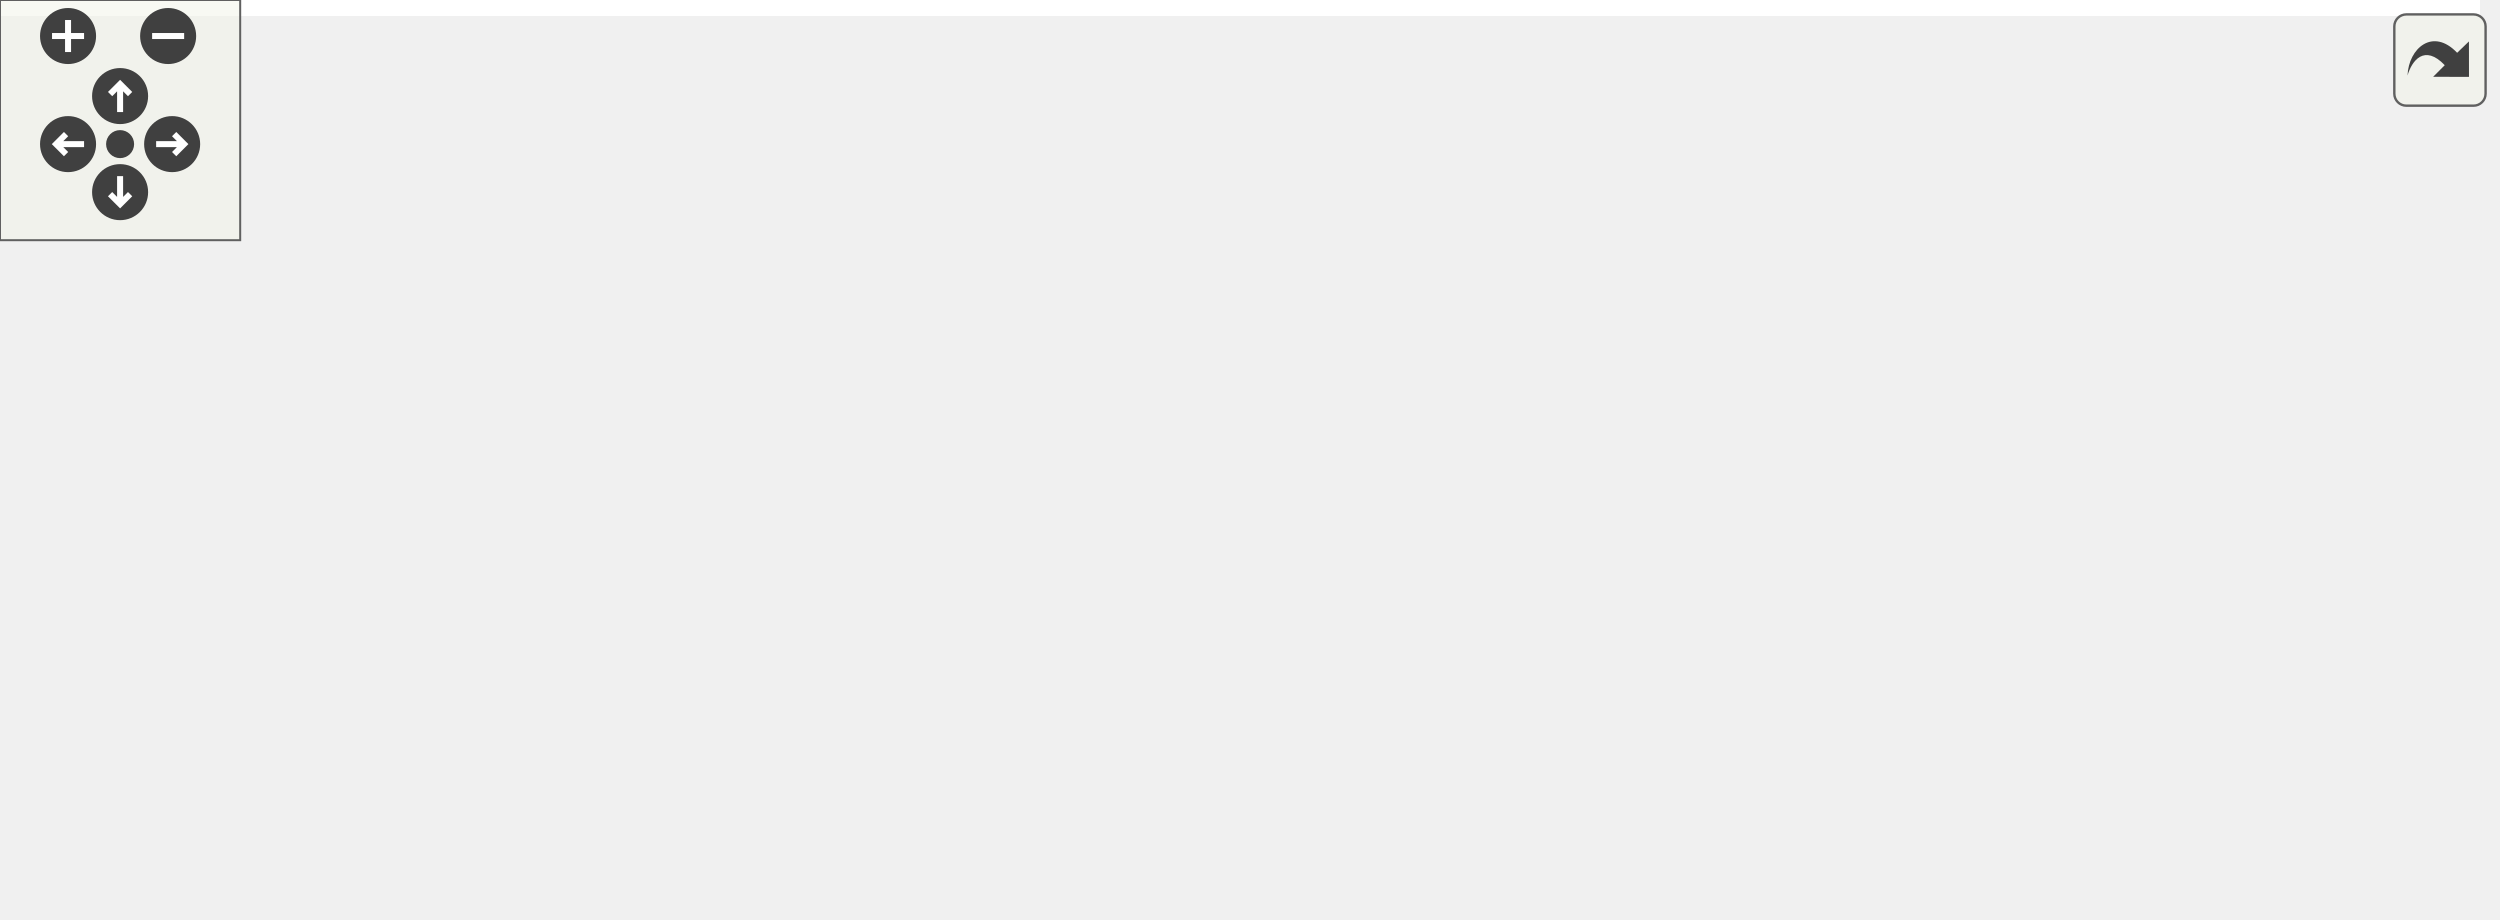
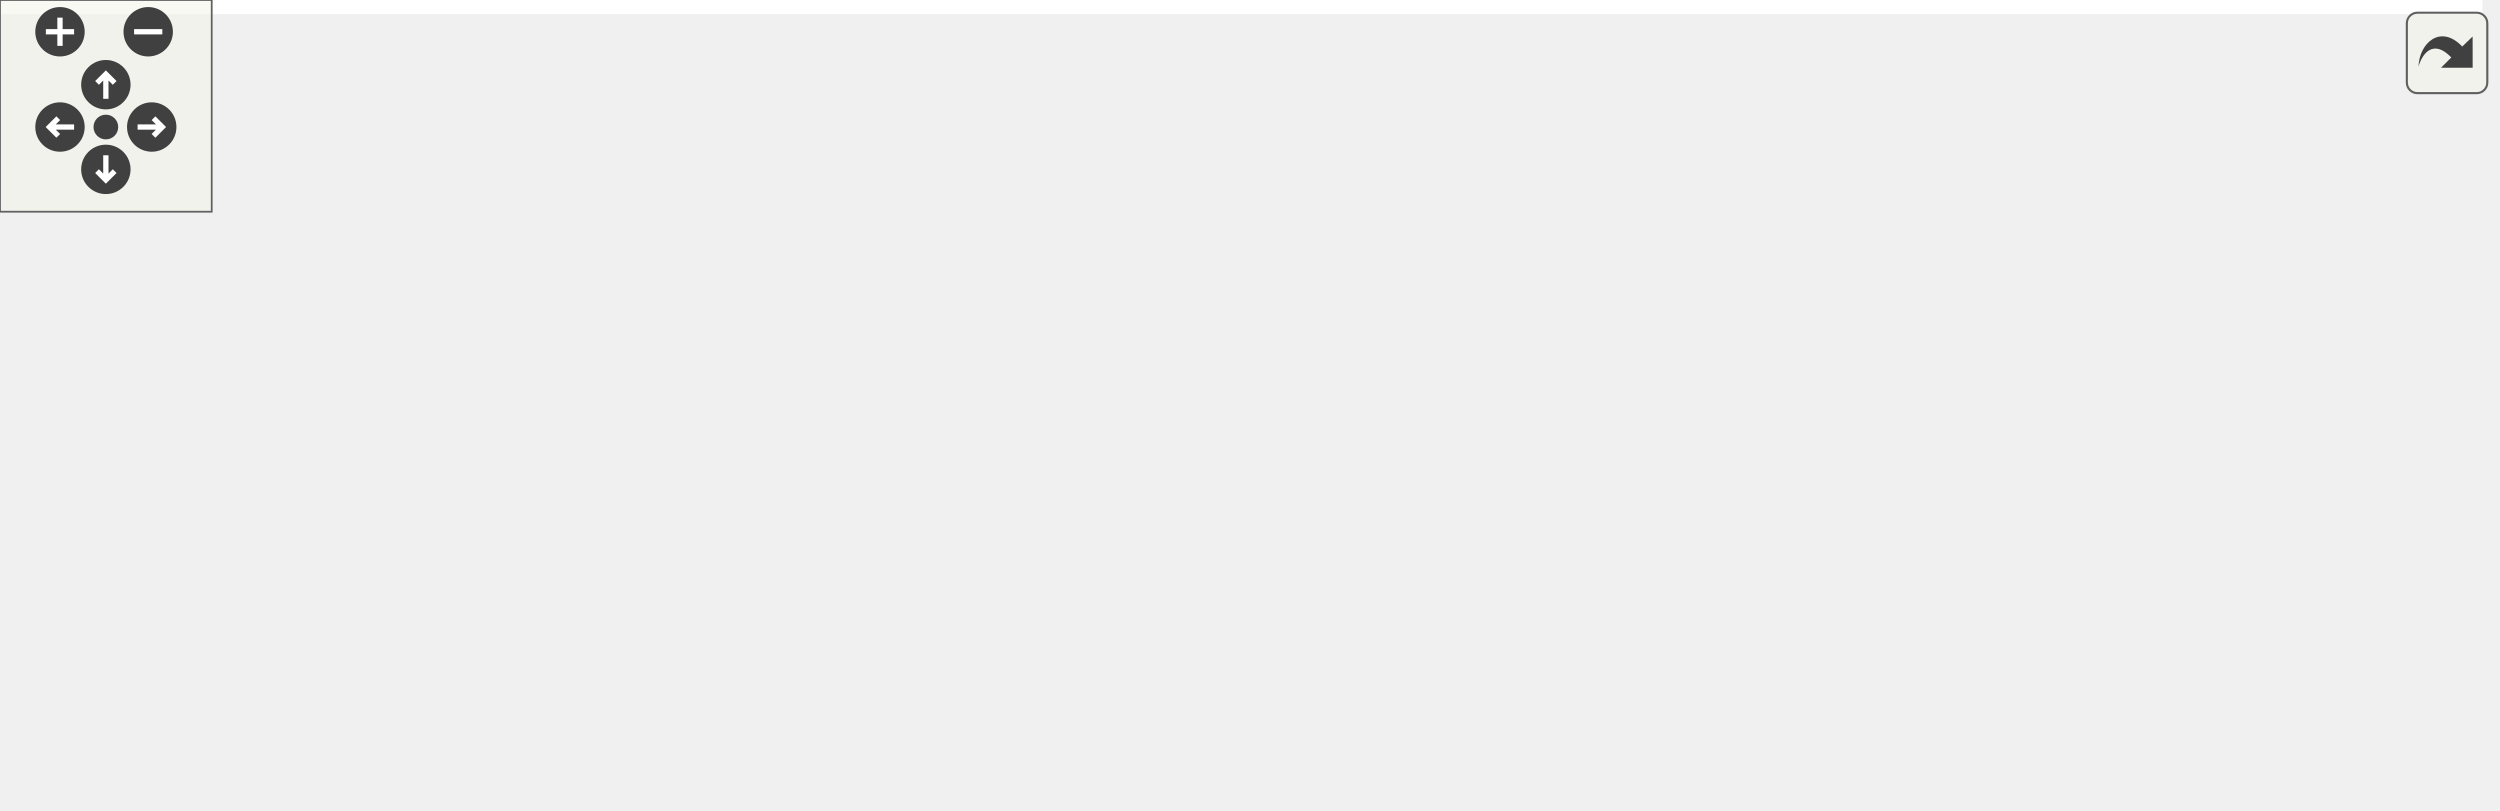
<svg xmlns="http://www.w3.org/2000/svg" xmlns:xlink="http://www.w3.org/1999/xlink" id="main" version="1.1" xml:space="preserve">
  <style type="text/css">
.edge:hover path { stroke: red; }
.edge:hover polygon { stroke: red; fill: red; }
</style>
  <defs>
    <circle id="rim" cx="0" cy="0" r="7" />
    <circle id="rim2" cx="0" cy="0" r="3.5" />
    <g id="zoomPlus">
      <use xlink:href="#rim" fill="#404040">
        <set attributeName="fill" to="#808080" begin="zoomplus.mouseover" end="zoomplus.mouseout" />
      </use>
      <path d="M-4,0h8M0,-4v8" fill="none" stroke="white" stroke-width="1.5" pointer-events="none" />
    </g>
    <g id="zoomMin">
      <use xlink:href="#rim" fill="#404040">
        <set attributeName="fill" to="#808080" begin="zoomminus.mouseover" end="zoomminus.mouseout" />
      </use>
      <path d="M-4,0h8" fill="none" stroke="white" stroke-width="1.5" pointer-events="none" />
    </g>
    <g id="dirArrow">
      <path fill="none" stroke="white" stroke-width="1.5" d="M0,-3.0v7 M-2.5,-0.5L0,-3.0L2.5,-0.5" />
    </g>
    <g id="resetDef">
      <use xlink:href="#rim2" fill="#404040">
        <set attributeName="fill" to="#808080" begin="reset.mouseover" end="reset.mouseout" />
      </use>
    </g>
  </defs>
  <svg id="graph" class="graph">
    <g id="viewport">
-       <polygon fill="white" stroke="transparent" points="-4,4 -4,-169 619.5,-169 619.5,4 -4,4" />
+       <polygon fill="white" stroke="transparent" points="-4,4 -4,-169 703.5,-169 703.5,4 -4,4" />
      <g id="node1" class="node">
        <g id="a_node1">
          <a xlink:title=" ">
-             <polygon fill="#bfbfbf" stroke="black" points="67.5,-134.5 67.5,-164.5 202.5,-164.5 202.5,-134.5 67.5,-134.5" />
-             <text text-anchor="start" x="75.5" y="-152.5" font-family="Helvetica,sans-Serif" font-size="10.00">drake/multibody/parsing</text>
-             <text text-anchor="middle" x="135" y="-141.5" font-family="Helvetica,sans-Serif" font-size="10.00">/detail_path_utils.h</text>
+             <polygon fill="#bfbfbf" stroke="black" points="80.5,-134.5 80.5,-164.5 215.5,-164.5 215.5,-134.5 80.5,-134.5" />
+             <text text-anchor="start" x="88.5" y="-152.5" font-family="Helvetica,sans-Serif" font-size="10.00">drake/multibody/parsing</text>
+             <text text-anchor="middle" x="148" y="-141.5" font-family="Helvetica,sans-Serif" font-size="10.00">/detail_path_utils.h</text>
          </a>
        </g>
      </g>
      <g id="node2" class="node">
        <g id="a_node2">
          <a xlink:title=" ">
            <polygon fill="white" stroke="#bfbfbf" points="0,-6 0,-25 44,-25 44,-6 0,-6" />
            <text text-anchor="middle" x="22" y="-13" font-family="Helvetica,sans-Serif" font-size="10.00">string</text>
          </a>
        </g>
      </g>
      <g id="edge1" class="edge">
-         <path fill="none" stroke="midnightblue" d="M122.91,-134.37C101.83,-109.76 58.49,-59.12 36.09,-32.96" />
-         <polygon fill="midnightblue" stroke="midnightblue" points="38.52,-30.42 29.36,-25.1 33.2,-34.97 38.52,-30.42" />
+         <path fill="none" stroke="midnightblue" d="M117.67,-134.38C101.21,-125.62 81.37,-113.15 67,-98 49.32,-79.35 36.24,-52.43 28.87,-34.7" />
+         <polygon fill="midnightblue" stroke="midnightblue" points="31.97,-33.02 25.03,-25.01 25.46,-35.6 31.97,-33.02" />
      </g>
      <g id="node3" class="node">
        <g id="a_node3">
+           <a xlink:href="diagnostic__policy_8h.html" target="_top" xlink:title=" ">
+             <polygon fill="white" stroke="black" points="76.5,-67.5 76.5,-97.5 219.5,-97.5 219.5,-67.5 76.5,-67.5" />
+             <text text-anchor="start" x="84.5" y="-85.5" font-family="Helvetica,sans-Serif" font-size="10.00">drake/common/diagnostic</text>
+             <text text-anchor="middle" x="148" y="-74.5" font-family="Helvetica,sans-Serif" font-size="10.00">_policy.h</text>
+           </a>
+         </g>
+       </g>
+       <g id="edge2" class="edge">
+         <path fill="none" stroke="midnightblue" d="M148,-134.4C148,-126.64 148,-116.81 148,-107.86" />
+         <polygon fill="midnightblue" stroke="midnightblue" points="151.5,-107.58 148,-97.58 144.5,-107.58 151.5,-107.58" />
+       </g>
+       <g id="node7" class="node">
+         <g id="a_node7">
          <a xlink:href="package__map_8h.html" target="_top" xlink:title=" ">
-             <polygon fill="white" stroke="black" points="147.5,-67.5 147.5,-97.5 282.5,-97.5 282.5,-67.5 147.5,-67.5" />
-             <text text-anchor="start" x="155.5" y="-85.5" font-family="Helvetica,sans-Serif" font-size="10.00">drake/multibody/parsing</text>
-             <text text-anchor="middle" x="215" y="-74.5" font-family="Helvetica,sans-Serif" font-size="10.00">/package_map.h</text>
-           </a>
-         </g>
-       </g>
-       <g id="edge2" class="edge">
-         <path fill="none" stroke="midnightblue" d="M152.36,-134.4C163.26,-125.54 177.51,-113.96 189.66,-104.09" />
-         <polygon fill="midnightblue" stroke="midnightblue" points="192.12,-106.6 197.68,-97.58 187.71,-101.17 192.12,-106.6" />
-       </g>
-       <g id="edge6" class="edge">
-         <path fill="none" stroke="midnightblue" d="M163.68,-67.43C131.51,-58.14 89.39,-45.11 53,-31 51.58,-30.45 50.13,-29.86 48.68,-29.26" />
-         <polygon fill="midnightblue" stroke="midnightblue" points="49.76,-25.91 39.2,-25.05 46.92,-32.3 49.76,-25.91" />
+             <polygon fill="white" stroke="black" points="237.5,-67.5 237.5,-97.5 372.5,-97.5 372.5,-67.5 237.5,-67.5" />
+             <text text-anchor="start" x="245.5" y="-85.5" font-family="Helvetica,sans-Serif" font-size="10.00">drake/multibody/parsing</text>
+             <text text-anchor="middle" x="305" y="-74.5" font-family="Helvetica,sans-Serif" font-size="10.00">/package_map.h</text>
+           </a>
+         </g>
+       </g>
+       <g id="edge7" class="edge">
+         <path fill="none" stroke="midnightblue" d="M182.07,-134.4C205.42,-124.73 236.59,-111.82 261.7,-101.43" />
+         <polygon fill="midnightblue" stroke="midnightblue" points="263.1,-104.64 271,-97.58 260.42,-98.17 263.1,-104.64" />
+       </g>
+       <g id="edge5" class="edge">
+         <path fill="none" stroke="midnightblue" d="M120.66,-67.4C98.94,-56.19 68.8,-40.64 47.56,-29.69" />
+         <polygon fill="midnightblue" stroke="midnightblue" points="48.98,-26.48 38.49,-25.01 45.77,-32.7 48.98,-26.48" />
      </g>
      <g id="node4" class="node">
        <g id="a_node4">
          <a xlink:title=" ">
-             <polygon fill="white" stroke="#bfbfbf" points="62.5,-6 62.5,-25 145.5,-25 145.5,-6 62.5,-6" />
-             <text text-anchor="middle" x="104" y="-13" font-family="Helvetica,sans-Serif" font-size="10.00">initializer_list</text>
+             <polygon fill="white" stroke="#bfbfbf" points="62.5,-6 62.5,-25 127.5,-25 127.5,-6 62.5,-6" />
+             <text text-anchor="middle" x="95" y="-13" font-family="Helvetica,sans-Serif" font-size="10.00">functional</text>
          </a>
        </g>
      </g>
      <g id="edge3" class="edge">
-         <path fill="none" stroke="midnightblue" d="M190.91,-67.4C172.04,-56.34 145.94,-41.06 127.28,-30.13" />
-         <polygon fill="midnightblue" stroke="midnightblue" points="128.93,-27.04 118.53,-25.01 125.39,-33.08 128.93,-27.04" />
+         <path fill="none" stroke="midnightblue" d="M136.5,-67.4C128.32,-57.36 117.29,-43.84 108.66,-33.25" />
+         <polygon fill="midnightblue" stroke="midnightblue" points="111.12,-30.73 102.09,-25.19 105.7,-35.16 111.12,-30.73" />
      </g>
      <g id="node5" class="node">
        <g id="a_node5">
          <a xlink:title=" ">
-             <polygon fill="white" stroke="#bfbfbf" points="164,-6 164,-25 202,-25 202,-6 164,-6" />
-             <text text-anchor="middle" x="183" y="-13" font-family="Helvetica,sans-Serif" font-size="10.00">map</text>
+             <polygon fill="white" stroke="#bfbfbf" points="146,-6 146,-25 202,-25 202,-6 146,-6" />
+             <text text-anchor="middle" x="174" y="-13" font-family="Helvetica,sans-Serif" font-size="10.00">optional</text>
          </a>
        </g>
      </g>
      <g id="edge4" class="edge">
-         <path fill="none" stroke="midnightblue" d="M208.06,-67.4C203.26,-57.66 196.86,-44.65 191.72,-34.21" />
-         <polygon fill="midnightblue" stroke="midnightblue" points="194.84,-32.62 187.28,-25.19 188.56,-35.71 194.84,-32.62" />
+         <path fill="none" stroke="midnightblue" d="M153.64,-67.4C157.49,-57.76 162.63,-44.91 166.79,-34.54" />
+         <polygon fill="midnightblue" stroke="midnightblue" points="170.06,-35.78 170.52,-25.19 163.56,-33.18 170.06,-35.78" />
      </g>
      <g id="node6" class="node">
        <g id="a_node6">
-           <a xlink:title=" ">
-             <polygon fill="white" stroke="#bfbfbf" points="220,-6 220,-25 276,-25 276,-6 220,-6" />
-             <text text-anchor="middle" x="248" y="-13" font-family="Helvetica,sans-Serif" font-size="10.00">optional</text>
-           </a>
-         </g>
-       </g>
-       <g id="edge5" class="edge">
-         <path fill="none" stroke="midnightblue" d="M222.16,-67.4C227.1,-57.66 233.71,-44.65 239.01,-34.21" />
-         <polygon fill="midnightblue" stroke="midnightblue" points="242.18,-35.7 243.59,-25.19 235.94,-32.53 242.18,-35.7" />
-       </g>
-       <g id="node7" class="node">
-         <g id="a_node7">
-           <a xlink:title=" ">
-             <polygon fill="white" stroke="#bfbfbf" points="294.5,-6 294.5,-25 341.5,-25 341.5,-6 294.5,-6" />
-             <text text-anchor="middle" x="318" y="-13" font-family="Helvetica,sans-Serif" font-size="10.00">vector</text>
-           </a>
-         </g>
-       </g>
-       <g id="edge7" class="edge">
-         <path fill="none" stroke="midnightblue" d="M237.35,-67.4C254.62,-56.5 278.42,-41.48 295.68,-30.58" />
-         <polygon fill="midnightblue" stroke="midnightblue" points="297.93,-33.3 304.52,-25.01 294.19,-27.38 297.93,-33.3" />
+           <a xlink:href="drake__copyable_8h.html" target="_top" xlink:title="Provides careful macros to selectively enable or disable the special member functions for copy-constr...">
+             <polygon fill="white" stroke="black" points="220.5,-0.5 220.5,-30.5 339.5,-30.5 339.5,-0.5 220.5,-0.5" />
+             <text text-anchor="start" x="228.5" y="-18.5" font-family="Helvetica,sans-Serif" font-size="10.00">drake/common/drake</text>
+             <text text-anchor="middle" x="280" y="-7.5" font-family="Helvetica,sans-Serif" font-size="10.00">_copyable.h</text>
+           </a>
+         </g>
+       </g>
+       <g id="edge6" class="edge">
+         <path fill="none" stroke="midnightblue" d="M176.64,-67.4C195.84,-57.94 221.33,-45.39 242.19,-35.12" />
+         <polygon fill="midnightblue" stroke="midnightblue" points="243.99,-38.13 251.41,-30.58 240.9,-31.85 243.99,-38.13" />
+       </g>
+       <g id="edge11" class="edge">
+         <path fill="none" stroke="midnightblue" d="M237.37,-68.36C165.77,-54.39 61.82,-33.9 53,-31 51.33,-30.45 49.63,-29.84 47.94,-29.18" />
+         <polygon fill="midnightblue" stroke="midnightblue" points="49,-25.82 38.43,-25.08 46.23,-32.25 49,-25.82" />
+       </g>
+       <g id="edge10" class="edge">
+         <path fill="none" stroke="midnightblue" d="M276.57,-67.4C253.89,-56.14 222.37,-40.5 200.28,-29.54" />
+         <polygon fill="midnightblue" stroke="midnightblue" points="201.66,-26.32 191.14,-25.01 198.55,-32.59 201.66,-26.32" />
+       </g>
+       <g id="edge13" class="edge">
+         <path fill="none" stroke="midnightblue" d="M299.58,-67.4C296.5,-59.39 292.56,-49.16 289.03,-39.98" />
+         <polygon fill="midnightblue" stroke="midnightblue" points="292.27,-38.65 285.41,-30.58 285.74,-41.17 292.27,-38.65" />
      </g>
      <g id="node8" class="node">
        <g id="a_node8">
-           <a xlink:href="drake__copyable_8h.html" target="_top" xlink:title="Provides careful macros to selectively enable or disable the special member functions for copy-constr...">
-             <polygon fill="white" stroke="black" points="359.5,-0.5 359.5,-30.5 478.5,-30.5 478.5,-0.5 359.5,-0.5" />
-             <text text-anchor="start" x="367.5" y="-18.5" font-family="Helvetica,sans-Serif" font-size="10.00">drake/common/drake</text>
-             <text text-anchor="middle" x="419" y="-7.5" font-family="Helvetica,sans-Serif" font-size="10.00">_copyable.h</text>
+           <a xlink:title=" ">
+             <polygon fill="white" stroke="#bfbfbf" points="357.5,-6 357.5,-25 440.5,-25 440.5,-6 357.5,-6" />
+             <text text-anchor="middle" x="399" y="-13" font-family="Helvetica,sans-Serif" font-size="10.00">initializer_list</text>
          </a>
        </g>
      </g>
      <g id="edge8" class="edge">
-         <path fill="none" stroke="midnightblue" d="M259.01,-67.48C290.14,-57.56 332.06,-44.2 365.18,-33.65" />
-         <polygon fill="midnightblue" stroke="midnightblue" points="366.25,-36.98 374.71,-30.61 364.12,-30.31 366.25,-36.98" />
+         <path fill="none" stroke="midnightblue" d="M325.4,-67.4C341.01,-56.6 362.48,-41.76 378.19,-30.89" />
+         <polygon fill="midnightblue" stroke="midnightblue" points="380.46,-33.57 386.7,-25.01 376.48,-27.82 380.46,-33.57" />
      </g>
      <g id="node9" class="node">
        <g id="a_node9">
+           <a xlink:title=" ">
+             <polygon fill="white" stroke="#bfbfbf" points="459,-6 459,-25 497,-25 497,-6 459,-6" />
+             <text text-anchor="middle" x="478" y="-13" font-family="Helvetica,sans-Serif" font-size="10.00">map</text>
+           </a>
+         </g>
+       </g>
+       <g id="edge9" class="edge">
+         <path fill="none" stroke="midnightblue" d="M350.7,-67.44C379.57,-58.1 417.44,-45.02 450,-31 451.03,-30.56 452.08,-30.09 453.13,-29.61" />
+         <polygon fill="midnightblue" stroke="midnightblue" points="455.05,-32.57 462.49,-25.03 451.97,-26.28 455.05,-32.57" />
+       </g>
+       <g id="node10" class="node">
+         <g id="a_node10">
+           <a xlink:title=" ">
+             <polygon fill="white" stroke="#bfbfbf" points="515.5,-6 515.5,-25 562.5,-25 562.5,-6 515.5,-6" />
+             <text text-anchor="middle" x="539" y="-13" font-family="Helvetica,sans-Serif" font-size="10.00">vector</text>
+           </a>
+         </g>
+       </g>
+       <g id="edge12" class="edge">
+         <path fill="none" stroke="midnightblue" d="M372.82,-67.45C412.18,-58.55 462.43,-45.93 506,-31 507.86,-30.36 509.77,-29.66 511.68,-28.92" />
+         <polygon fill="midnightblue" stroke="midnightblue" points="513.16,-32.09 521.06,-25.03 510.48,-25.63 513.16,-32.09" />
+       </g>
+       <g id="node11" class="node">
+         <g id="a_node11">
          <a xlink:href="drake__deprecated_8h.html" target="_top" xlink:title="Provides a portable macro for use in generating compile-time warnings for use of code that is permitt...">
-             <polygon fill="white" stroke="black" points="496.5,-0.5 496.5,-30.5 615.5,-30.5 615.5,-0.5 496.5,-0.5" />
-             <text text-anchor="start" x="504.5" y="-18.5" font-family="Helvetica,sans-Serif" font-size="10.00">drake/common/drake</text>
-             <text text-anchor="middle" x="556" y="-7.5" font-family="Helvetica,sans-Serif" font-size="10.00">_deprecated.h</text>
-           </a>
-         </g>
-       </g>
-       <g id="edge9" class="edge">
-         <path fill="none" stroke="midnightblue" d="M282.69,-69.51C335.62,-60.01 411.31,-46.16 486.23,-31.33" />
-         <polygon fill="midnightblue" stroke="midnightblue" points="487.19,-34.7 496.31,-29.32 485.82,-27.84 487.19,-34.7" />
+             <polygon fill="white" stroke="black" points="580.5,-0.5 580.5,-30.5 699.5,-30.5 699.5,-0.5 580.5,-0.5" />
+             <text text-anchor="start" x="588.5" y="-18.5" font-family="Helvetica,sans-Serif" font-size="10.00">drake/common/drake</text>
+             <text text-anchor="middle" x="640" y="-7.5" font-family="Helvetica,sans-Serif" font-size="10.00">_deprecated.h</text>
+           </a>
+         </g>
+       </g>
+       <g id="edge14" class="edge">
+         <path fill="none" stroke="midnightblue" d="M372.57,-69.17C424.28,-59.63 497.62,-45.87 570.5,-31.28" />
+         <polygon fill="midnightblue" stroke="midnightblue" points="571.2,-34.71 580.31,-29.31 569.82,-27.85 571.2,-34.71" />
      </g>
    </g>
  </svg>
  <g id="navigator" transform="translate(0 0)" fill="#404254">
    <rect fill="#f2f5e9" fill-opacity="0.5" stroke="#606060" stroke-width=".5" x="0" y="0" width="60" height="60" />
    <use id="zoomplus" xlink:href="#zoomPlus" x="17" y="9" />
    <use id="zoomminus" xlink:href="#zoomMin" x="42" y="9" />
    <use id="reset" xlink:href="#resetDef" x="30" y="36" />
    <g id="arrowUp" xlink:href="#dirArrow" transform="translate(30 24)">
      <use xlink:href="#rim" fill="#404040">
        <set attributeName="fill" to="#808080" begin="arrowUp.mouseover" end="arrowUp.mouseout" />
      </use>
      <path fill="none" stroke="white" stroke-width="1.5" d="M0,-3.0v7 M-2.5,-0.5L0,-3.0L2.5,-0.5" />
    </g>
    <g id="arrowRight" xlink:href="#dirArrow" transform="rotate(90) translate(36 -43)">
      <use xlink:href="#rim" fill="#404040">
        <set attributeName="fill" to="#808080" begin="arrowRight.mouseover" end="arrowRight.mouseout" />
      </use>
      <path fill="none" stroke="white" stroke-width="1.5" d="M0,-3.0v7 M-2.5,-0.5L0,-3.0L2.5,-0.5" />
    </g>
    <g id="arrowDown" xlink:href="#dirArrow" transform="rotate(180) translate(-30 -48)">
      <use xlink:href="#rim" fill="#404040">
        <set attributeName="fill" to="#808080" begin="arrowDown.mouseover" end="arrowDown.mouseout" />
      </use>
      <path fill="none" stroke="white" stroke-width="1.5" d="M0,-3.0v7 M-2.5,-0.5L0,-3.0L2.5,-0.5" />
    </g>
    <g id="arrowLeft" xlink:href="#dirArrow" transform="rotate(270) translate(-36 17)">
      <use xlink:href="#rim" fill="#404040">
        <set attributeName="fill" to="#808080" begin="arrowLeft.mouseover" end="arrowLeft.mouseout" />
      </use>
      <path fill="none" stroke="white" stroke-width="1.5" d="M0,-3.0v7 M-2.5,-0.5L0,-3.0L2.5,-0.5" />
    </g>
  </g>
  <svg viewBox="0 0 15 15" width="100%" height="30px" preserveAspectRatio="xMaxYMin meet">
    <g id="arrow_out" transform="scale(0.3 0.3)">
      <a xlink:href="detail__path__utils_8h__incl_org.svg" target="_base">
        <rect id="button" ry="5" rx="5" y="6" x="6" height="38" width="38" fill="#f2f5e9" fill-opacity="0.5" stroke="#606060" stroke-width="1.0" />
        <path id="arrow" d="M 11.5,31.437 C 11.94,20.098 22.043,11.323 32.159,21.979 L 37.069,17.246 C 37.069,17.246 37.088,32 37.088,32 L 22.16,31.978 C 22.16,31.978 26.998,27.14 26.998,27.14 C 18.529,18.264 13.292,25.23 11.5,31.437 z" style="fill:#404040;" />
      </a>
    </g>
  </svg>
</svg>
